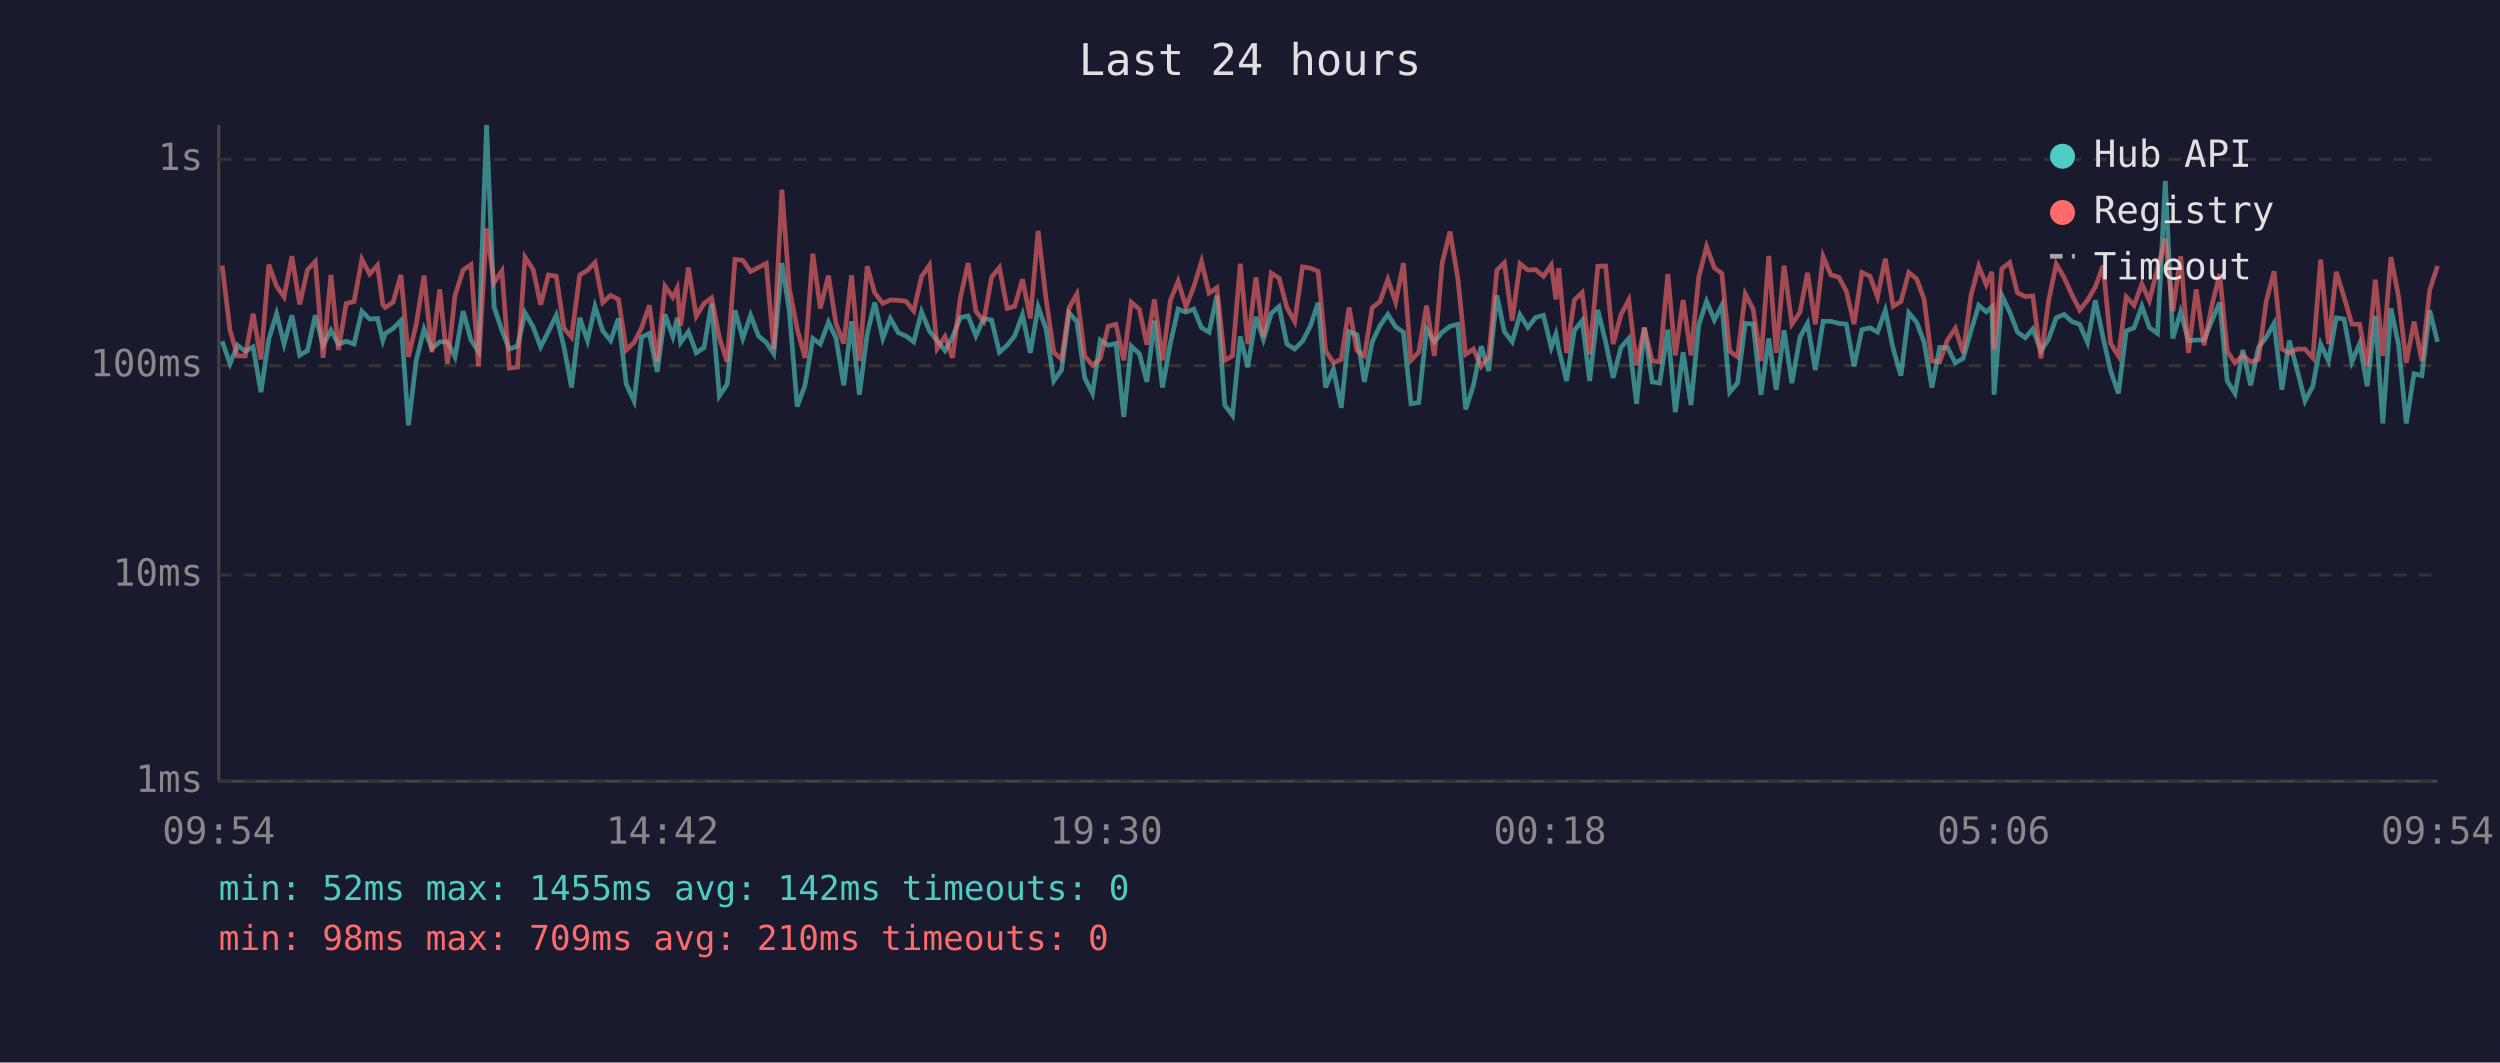
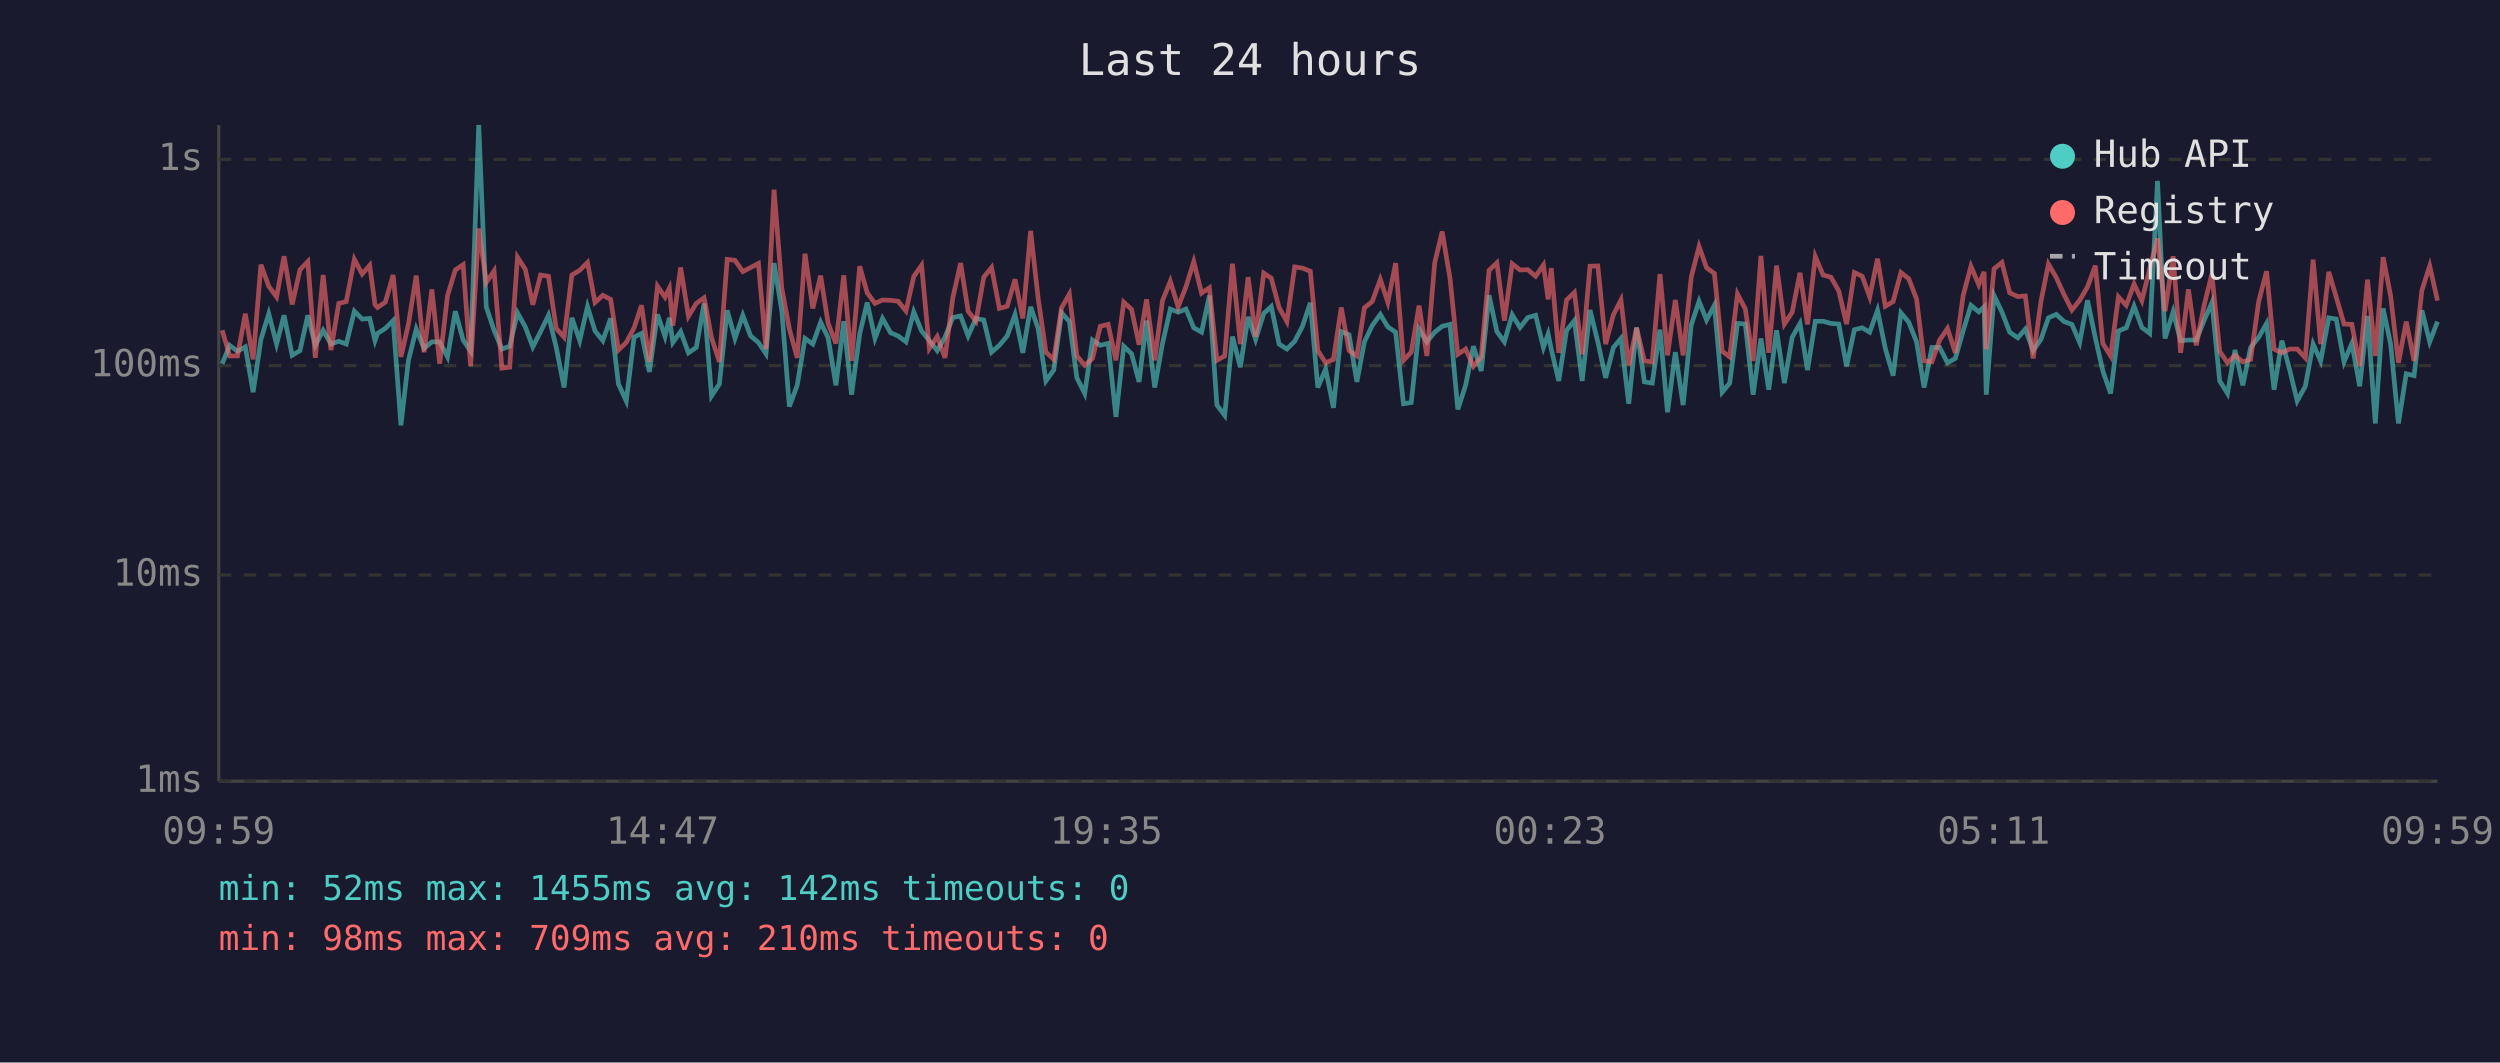
<svg xmlns="http://www.w3.org/2000/svg" viewBox="0 0 800 340" font-family="monospace" font-size="12">
  <rect width="800" height="340" fill="#1a1a2e" />
  <text x="400" y="24" fill="#e0e0e0" font-size="14" text-anchor="middle">Last 24 hours</text>
  <line x1="70" y1="40" x2="70" y2="250" stroke="#444" stroke-width="1" />
  <line x1="70" y1="250" x2="780" y2="250" stroke="#444" stroke-width="1" />
  <line x1="70" y1="250" x2="780" y2="250" stroke="#333" stroke-width="1" stroke-dasharray="4" />
  <text x="65" y="250" fill="#888" text-anchor="end" dominant-baseline="middle">1ms</text>
  <line x1="70" y1="184" x2="780" y2="184" stroke="#333" stroke-width="1" stroke-dasharray="4" />
  <text x="65" y="184" fill="#888" text-anchor="end" dominant-baseline="middle">10ms</text>
  <line x1="70" y1="117" x2="780" y2="117" stroke="#333" stroke-width="1" stroke-dasharray="4" />
  <text x="65" y="117" fill="#888" text-anchor="end" dominant-baseline="middle">100ms</text>
  <line x1="70" y1="51" x2="780" y2="51" stroke="#333" stroke-width="1" stroke-dasharray="4" />
  <text x="65" y="51" fill="#888" text-anchor="end" dominant-baseline="middle">1s</text>
-   <text x="70" y="270" fill="#888" text-anchor="middle">09:54</text>
-   <text x="212" y="270" fill="#888" text-anchor="middle">14:42</text>
-   <text x="354" y="270" fill="#888" text-anchor="middle">19:30</text>
-   <text x="496" y="270" fill="#888" text-anchor="middle">00:18</text>
-   <text x="638" y="270" fill="#888" text-anchor="middle">05:06</text>
-   <text x="780" y="270" fill="#888" text-anchor="middle">09:54</text>
-   <polyline points="71.1,109.2 73.6,116.4 76.0,110.5 78.5,112.4 81.0,111.0 83.5,125.5 86.0,108.6 88.5,100.4 90.9,110.1 93.4,100.9 95.9,113.7 98.4,112.2 100.9,100.9 103.4,110.5 105.9,105.7 108.3,110.1 110.8,109.2 113.3,110.1 115.8,99.6 118.3,102.1 120.8,101.9 122.5,109.0 123.3,106.7 125.8,105.1 128.3,102.6 130.7,136.1 133.2,115.3 135.7,105.3 138.2,111.5 140.7,109.4 143.2,109.4 145.6,114.2 148.2,99.6 150.7,108.8 153.1,112.4 155.7,40.0 158.1,98.2 160.6,105.7 163.0,111.7 165.6,110.8 168.0,100.1 170.6,104.6 173.0,111.0 175.5,106.1 178.0,100.9 180.5,111.2 182.9,124.0 185.5,101.7 188.0,109.0 190.4,98.1 192.9,105.9 195.4,109.0 197.9,101.9 200.4,122.9 202.9,128.3 205.3,107.9 207.8,106.7 210.3,119.0 212.8,100.6 215.3,107.7 216.7,101.7 217.8,109.6 220.3,106.1 222.8,112.9 225.3,111.2 227.7,97.1 230.2,126.7 232.7,122.9 235.2,99.3 237.7,108.3 240.2,100.9 242.7,107.5 245.2,109.6 247.6,113.2 250.2,84.2 252.6,99.6 255.1,130.1 257.6,123.3 260.1,108.3 262.5,110.1 265.1,103.1 267.5,108.1 270.0,123.3 272.5,102.8 275.0,126.3 277.5,106.9 279.9,96.8 282.5,108.3 284.9,101.9 287.5,106.5 289.9,107.5 292.4,109.4 294.9,99.8 297.4,105.9 299.9,109.0 302.4,112.2 304.8,107.9 307.3,101.6 309.8,101.1 312.3,107.5 314.8,101.9 317.3,102.4 319.8,112.7 322.3,110.5 324.7,107.5 327.2,100.7 329.7,112.9 332.2,98.2 334.7,105.1 337.2,121.9 339.7,118.4 342.1,100.1 344.6,102.9 347.1,120.9 349.6,125.9 352.1,108.8 354.6,110.5 357.1,109.9 359.6,133.4 362.0,110.8 364.6,113.2 367.0,122.2 369.4,102.6 372.0,124.0 374.5,109.9 377.0,98.9 379.5,99.9 382.0,98.9 384.5,104.9 386.9,106.3 389.4,94.6 391.9,129.6 394.4,132.9 396.9,107.7 399.3,117.5 401.9,101.4 404.3,108.6 406.8,100.3 409.3,98.1 411.8,110.1 414.3,111.7 416.8,109.2 419.3,104.4 421.8,96.9 424.2,124.0 426.7,118.1 429.2,130.5 431.7,106.1 434.2,107.1 436.6,122.2 439.1,109.4 441.6,104.2 444.1,100.6 446.6,104.6 449.1,106.3 451.5,129.2 454.0,128.8 456.5,105.3 459.0,109.4 461.5,106.3 464.0,104.4 466.5,103.8 469.0,131.0 471.5,123.3 474.0,110.8 476.4,118.7 479.0,94.5 481.4,106.1 483.9,109.4 486.4,100.7 488.9,104.8 491.4,101.6 493.9,100.9 496.4,111.2 497.9,106.9 498.8,111.7 501.3,121.9 503.8,105.7 506.3,102.6 508.7,121.9 511.3,99.2 513.8,109.4 516.2,120.9 518.7,111.2 521.2,108.3 523.7,129.2 526.2,104.8 528.7,122.2 531.1,122.6 533.7,105.5 536.1,131.9 538.6,112.7 541.1,129.6 543.6,104.0 546.1,96.4 548.6,102.4 551.0,97.7 553.5,125.5 556.0,122.6 558.5,103.5 561.0,103.7 563.5,126.3 566.0,108.3 568.4,124.7 570.9,105.7 573.4,122.6 576.0,107.9 578.4,103.5 580.9,118.4 583.4,102.8 585.9,102.8 588.4,103.5 590.8,103.7 593.3,117.2 595.8,105.5 598.4,104.9 600.8,106.3 603.3,99.3 605.8,111.5 608.3,120.2 610.8,100.1 613.3,103.1 615.7,109.4 618.2,124.0 620.7,111.2 623.2,111.2 625.7,116.1 628.2,114.7 630.7,105.9 633.2,97.7 635.6,99.8 637.4,98.2 638.1,126.3 640.6,94.6 643.1,99.8 645.6,106.3 648.1,108.1 650.5,105.3 653.1,112.2 655.5,108.6 658.0,101.7 660.5,100.6 663.0,102.9 665.5,103.8 668.0,109.6 670.5,96.1 673.0,108.1 675.4,118.7 677.9,125.9 680.4,105.9 682.9,104.9 685.4,98.0 687.8,104.8 690.4,106.7 692.9,57.9 695.3,108.3 697.8,99.8 700.3,109.0 702.8,108.8 705.3,108.8 707.8,102.6 710.3,96.8 712.7,121.9 715.2,125.9 717.7,112.0 720.2,123.3 722.7,111.2 725.2,107.9 727.7,103.5 730.2,124.7 732.6,109.0 735.1,118.4 737.6,128.3 740.1,123.6 742.6,110.1 745.1,115.5 747.6,101.7 750.1,102.1 752.6,115.8 755.1,109.9 757.5,123.6 760.1,101.1 762.5,135.5 765.1,98.7 767.5,110.1 770.0,135.5 772.5,119.6 775.0,120.2 777.5,99.3 780.0,109.4" fill="none" stroke="#4ecdc4" stroke-width="1.5" opacity="0.6" />
-   <polyline points="71.1,85.0 73.6,105.7 76.0,113.9 78.5,113.9 81.0,100.4 83.5,115.0 86.0,84.7 88.5,91.6 90.9,95.0 93.4,82.0 95.9,97.4 98.4,86.3 100.9,83.7 103.4,114.5 105.9,88.0 108.3,112.0 110.8,97.1 113.3,96.5 115.8,83.0 118.3,87.7 120.8,84.9 122.5,97.5 123.3,98.4 125.8,96.7 128.3,88.0 130.7,114.2 133.2,103.7 135.7,88.2 138.2,112.7 140.7,92.6 143.2,116.4 145.6,94.6 148.2,86.4 150.7,84.7 153.1,117.2 155.7,73.1 158.1,90.4 160.6,86.7 163.0,117.8 165.6,117.5 168.0,82.3 170.6,86.2 173.0,97.5 175.5,88.0 178.0,88.4 180.5,105.1 182.9,107.9 185.5,88.0 188.0,86.5 190.4,84.0 192.9,96.8 195.4,94.5 197.9,95.8 200.4,112.0 202.9,109.6 205.3,104.9 207.8,97.7 210.3,115.8 212.8,91.6 215.3,95.1 216.7,92.2 217.8,104.2 220.3,85.6 222.8,101.2 225.3,97.1 227.7,95.3 230.2,108.1 232.7,115.8 235.2,83.0 237.7,83.3 240.2,86.9 242.7,85.6 245.2,84.3 247.6,111.7 250.2,60.7 252.6,92.4 255.1,105.3 257.6,114.5 260.1,81.2 262.5,98.7 265.1,88.2 267.5,103.5 270.0,109.9 272.5,88.1 275.0,115.5 277.5,85.2 279.9,93.7 282.5,97.1 284.9,96.0 287.5,96.1 289.9,96.4 292.4,99.5 294.9,88.5 297.4,84.9 299.9,111.5 302.4,107.7 304.8,114.5 307.3,95.3 309.8,84.2 312.3,99.6 314.8,102.8 317.3,88.7 319.8,85.6 322.3,98.7 324.7,98.0 327.2,89.4 329.7,101.9 332.2,73.9 334.7,95.4 337.2,112.7 339.7,115.0 342.1,98.5 344.6,94.1 347.1,113.9 349.6,116.9 352.1,114.7 354.6,104.4 357.1,103.8 359.6,115.3 362.0,96.7 364.6,99.0 367.0,110.3 369.4,95.8 372.0,115.3 374.5,96.2 377.0,90.0 379.5,98.2 382.0,91.8 384.5,83.7 386.9,93.8 389.4,92.1 391.9,115.3 394.4,113.9 396.9,84.4 399.3,110.1 401.9,88.7 404.3,107.7 406.8,87.4 409.3,89.0 411.8,98.4 414.3,102.9 416.8,85.4 419.3,85.8 421.8,86.8 424.2,112.2 426.7,116.1 429.2,115.0 431.7,98.4 434.2,112.2 436.6,113.9 439.1,98.5 441.6,96.5 444.1,89.4 446.6,96.7 449.1,84.2 451.5,115.3 454.0,112.7 456.5,97.8 459.0,113.9 461.5,84.1 464.0,74.1 466.5,89.1 469.0,113.4 471.5,111.7 474.0,117.2 476.4,114.2 479.0,86.5 481.4,84.1 483.9,102.6 486.4,84.4 488.9,86.4 491.4,86.3 493.9,88.4 496.4,84.8 497.9,95.8 498.8,85.8 501.3,112.9 503.8,96.0 506.3,93.6 508.7,113.4 511.3,85.2 513.8,85.1 516.2,110.1 518.7,100.7 521.2,96.0 523.7,116.9 526.2,104.9 528.7,115.5 531.1,115.8 533.7,87.7 536.1,113.7 538.6,96.0 541.1,113.7 543.6,88.7 546.1,78.9 548.6,85.7 551.0,87.5 553.5,112.4 556.0,114.2 558.5,94.1 561.0,98.9 563.5,115.5 566.0,81.9 568.4,112.9 570.9,85.0 573.4,103.7 576.0,99.9 578.4,87.3 580.9,103.8 583.4,82.1 585.9,88.0 588.4,88.7 590.8,93.1 593.3,103.7 595.8,87.2 598.4,88.4 600.8,95.0 603.3,82.8 605.8,98.0 608.3,96.5 610.8,87.2 613.3,89.2 615.7,95.7 618.2,115.5 620.7,115.8 623.2,108.8 625.7,105.1 628.2,112.9 630.7,94.6 633.2,85.2 635.6,91.1 637.4,87.0 638.1,111.7 640.6,86.0 643.1,84.0 645.6,93.7 648.1,94.9 650.5,94.7 653.1,114.7 655.5,96.5 658.0,84.5 660.5,88.8 663.0,94.3 665.5,99.2 668.0,96.1 670.5,91.8 673.0,85.0 675.4,109.9 677.9,113.9 680.4,95.0 682.9,97.7 685.4,90.9 687.8,96.2 690.4,86.0 692.9,76.3 695.3,99.6 697.8,82.0 700.3,112.9 702.8,92.6 705.3,110.5 707.8,97.8 710.3,87.7 712.7,112.4 715.2,116.1 717.7,113.7 720.2,115.8 722.7,115.0 725.2,96.4 727.7,86.8 730.2,111.7 732.6,112.9 735.1,111.7 737.6,111.7 740.1,114.5 742.6,83.1 745.1,110.1 747.6,87.0 750.1,95.1 752.6,103.7 755.1,103.8 757.5,117.2 760.1,89.5 762.5,113.9 765.1,82.3 767.5,94.7 770.0,116.1 772.5,102.9 775.0,115.5 777.5,92.9 780.0,85.1" fill="none" stroke="#ff6b6b" stroke-width="1.5" opacity="0.6" />
+   <text x="70" y="270" fill="#888" text-anchor="middle">09:59</text>
+   <text x="212" y="270" fill="#888" text-anchor="middle">14:47</text>
+   <text x="354" y="270" fill="#888" text-anchor="middle">19:35</text>
+   <text x="496" y="270" fill="#888" text-anchor="middle">00:23</text>
+   <text x="638" y="270" fill="#888" text-anchor="middle">05:11</text>
+   <text x="780" y="270" fill="#888" text-anchor="middle">09:59</text>
+   <polyline points="71.1,116.4 73.5,110.5 76.0,112.4 78.5,111.0 81.0,125.5 83.5,108.6 86.0,100.4 88.5,110.1 90.9,100.9 93.5,113.7 96.0,112.2 98.5,100.9 100.9,110.5 103.4,105.7 105.9,110.1 108.4,109.2 110.8,110.1 113.4,99.6 115.9,102.1 118.3,101.9 120.0,109.0 120.8,106.7 123.3,105.1 125.8,102.6 128.3,136.1 130.7,115.3 133.2,105.3 135.7,111.5 138.2,109.4 140.7,109.4 143.2,114.2 145.7,99.6 148.2,108.8 150.6,112.4 153.2,40.0 155.6,98.2 158.1,105.7 160.6,111.7 163.1,110.8 165.6,100.1 168.1,104.6 170.5,111.0 173.0,106.1 175.5,100.9 178.0,111.2 180.5,124.0 183.0,101.7 185.5,109.0 188.0,98.1 190.4,105.9 192.9,109.0 195.4,101.9 197.9,122.9 200.4,128.3 202.9,107.9 205.3,106.7 207.8,119.0 210.4,100.6 212.8,107.7 214.2,101.7 215.3,109.6 217.8,106.1 220.3,112.9 222.8,111.2 225.3,97.1 227.7,126.7 230.2,122.9 232.7,99.3 235.2,108.3 237.7,100.9 240.2,107.5 242.7,109.6 245.1,113.2 247.7,84.2 250.2,99.6 252.6,130.1 255.1,123.3 257.6,108.3 260.1,110.1 262.6,103.1 265.0,108.1 267.5,123.3 270.0,102.8 272.5,126.3 275.1,106.9 277.5,96.8 280.0,108.3 282.4,101.9 285.0,106.5 287.4,107.5 289.9,109.4 292.4,99.8 294.9,105.9 297.4,109.0 299.9,112.2 302.4,107.9 304.9,101.6 307.4,101.1 309.8,107.5 312.3,101.9 314.8,102.4 317.3,112.7 319.8,110.5 322.3,107.5 324.8,100.7 327.3,112.9 329.8,98.2 332.2,105.1 334.7,121.9 337.2,118.4 339.7,100.1 342.2,102.9 344.6,120.9 347.1,125.9 349.6,108.8 352.1,110.5 354.6,109.9 357.1,133.4 359.6,110.8 362.1,113.2 364.5,122.2 366.9,102.6 369.5,124.0 372.0,109.9 374.5,98.9 377.0,99.9 379.5,98.9 382.0,104.9 384.5,106.3 387.0,94.6 389.4,129.6 391.9,132.9 394.4,107.7 396.9,117.5 399.4,101.4 401.8,108.6 404.4,100.3 406.8,98.1 409.3,110.1 411.8,111.7 414.3,109.2 416.8,104.4 419.3,96.9 421.7,124.0 424.2,118.1 426.7,130.5 429.2,106.1 431.7,107.1 434.2,122.2 436.6,109.4 439.1,104.2 441.7,100.6 444.1,104.6 446.6,106.3 449.1,129.2 451.6,128.8 454.1,105.3 456.6,109.4 459.1,106.3 461.5,104.4 464.0,103.8 466.5,131.0 469.0,123.3 471.5,110.8 474.0,118.7 476.5,94.5 479.0,106.1 481.4,109.4 483.9,100.7 486.4,104.8 488.9,101.6 491.4,100.9 493.9,111.2 495.4,106.9 496.4,111.7 498.8,121.9 501.3,105.7 503.8,102.6 506.3,121.9 508.8,99.2 511.3,109.4 513.8,120.9 516.3,111.2 518.7,108.3 521.2,129.2 523.7,104.8 526.2,122.2 528.7,122.6 531.2,105.5 533.6,131.9 536.1,112.7 538.6,129.6 541.2,104.0 543.7,96.4 546.1,102.4 548.6,97.7 551.1,125.5 553.5,122.6 556.0,103.5 558.5,103.7 561.0,126.3 563.5,108.3 566.0,124.7 568.5,105.7 571.0,122.6 573.5,107.9 576.0,103.5 578.4,118.4 580.9,102.8 583.4,102.8 585.9,103.5 588.4,103.7 590.9,117.2 593.4,105.5 595.9,104.9 598.3,106.3 600.8,99.3 603.3,111.5 605.8,120.2 608.3,100.1 610.8,103.1 613.3,109.4 615.7,124.0 618.2,111.2 620.7,111.2 623.2,116.1 625.7,114.7 628.2,105.9 630.7,97.7 633.2,99.8 634.9,98.2 635.6,126.3 638.1,94.6 640.6,99.8 643.1,106.3 645.7,108.1 648.1,105.3 650.6,112.2 653.1,108.6 655.5,101.7 658.0,100.6 660.5,102.9 663.0,103.8 665.5,109.6 668.0,96.1 670.5,108.1 672.9,118.7 675.4,125.9 677.9,105.9 680.4,104.9 682.9,98.0 685.4,104.8 687.9,106.7 690.4,57.9 692.8,108.3 695.4,99.8 697.8,109.0 700.3,108.8 702.8,108.8 705.3,102.6 707.8,96.8 710.3,121.9 712.8,125.9 715.2,112.0 717.7,123.3 720.2,111.2 722.8,107.9 725.3,103.5 727.7,124.7 730.2,109.0 732.7,118.4 735.1,128.3 737.7,123.6 740.2,110.1 742.6,115.5 745.2,101.7 747.6,102.1 750.1,115.8 752.6,109.9 755.1,123.6 757.6,101.1 760.1,135.5 762.6,98.7 765.0,110.1 767.5,135.5 770.0,119.6 772.5,120.2 775.0,99.3 777.5,109.4 780.0,102.9" fill="none" stroke="#4ecdc4" stroke-width="1.5" opacity="0.6" />
+   <polyline points="71.1,105.7 73.5,113.9 76.0,113.9 78.5,100.4 81.0,115.0 83.5,84.7 86.0,91.6 88.5,95.0 90.9,82.0 93.5,97.4 96.0,86.3 98.5,83.7 100.9,114.5 103.4,88.0 105.9,112.0 108.4,97.1 110.8,96.5 113.4,83.0 115.9,87.7 118.3,84.9 120.0,97.5 120.8,98.4 123.3,96.7 125.8,88.0 128.3,114.2 130.7,103.7 133.2,88.2 135.7,112.7 138.2,92.6 140.7,116.4 143.2,94.6 145.7,86.4 148.2,84.7 150.6,117.2 153.2,73.1 155.6,90.4 158.1,86.7 160.6,117.8 163.1,117.5 165.6,82.3 168.1,86.2 170.5,97.5 173.0,88.0 175.5,88.4 178.0,105.1 180.5,107.9 183.0,88.0 185.5,86.5 188.0,84.0 190.4,96.8 192.9,94.5 195.4,95.8 197.9,112.0 200.4,109.6 202.9,104.9 205.3,97.7 207.8,115.8 210.4,91.6 212.8,95.1 214.2,92.2 215.3,104.2 217.8,85.6 220.3,101.2 222.8,97.1 225.3,95.3 227.7,108.1 230.2,115.8 232.7,83.0 235.2,83.3 237.7,86.9 240.2,85.6 242.7,84.3 245.1,111.7 247.7,60.7 250.2,92.4 252.6,105.3 255.1,114.5 257.6,81.2 260.1,98.7 262.6,88.2 265.0,103.5 267.5,109.9 270.0,88.1 272.5,115.5 275.1,85.2 277.5,93.7 280.0,97.1 282.4,96.0 285.0,96.1 287.4,96.4 289.9,99.5 292.4,88.5 294.9,84.9 297.4,111.5 299.9,107.7 302.4,114.5 304.9,95.3 307.4,84.2 309.8,99.6 312.3,102.8 314.8,88.7 317.3,85.6 319.8,98.7 322.3,98.0 324.8,89.4 327.3,101.9 329.8,73.9 332.2,95.4 334.7,112.7 337.2,115.0 339.7,98.5 342.2,94.1 344.6,113.9 347.1,116.9 349.6,114.7 352.1,104.4 354.6,103.8 357.1,115.3 359.6,96.7 362.1,99.0 364.5,110.3 366.9,95.8 369.5,115.3 372.0,96.2 374.5,90.0 377.0,98.2 379.5,91.8 382.0,83.7 384.5,93.8 387.0,92.1 389.4,115.3 391.9,113.9 394.4,84.4 396.9,110.1 399.4,88.7 401.8,107.7 404.4,87.4 406.8,89.0 409.3,98.4 411.8,102.9 414.3,85.4 416.8,85.8 419.3,86.8 421.7,112.2 424.2,116.1 426.7,115.0 429.2,98.4 431.7,112.2 434.2,113.9 436.6,98.5 439.1,96.5 441.7,89.4 444.1,96.7 446.6,84.2 449.1,115.3 451.6,112.7 454.1,97.8 456.6,113.9 459.1,84.1 461.5,74.1 464.0,89.1 466.5,113.4 469.0,111.7 471.5,117.2 474.0,114.2 476.5,86.5 479.0,84.1 481.4,102.6 483.9,84.4 486.4,86.4 488.9,86.3 491.4,88.4 493.9,84.8 495.4,95.8 496.4,85.8 498.8,112.9 501.3,96.0 503.8,93.6 506.3,113.4 508.8,85.2 511.3,85.1 513.8,110.1 516.3,100.7 518.7,96.0 521.2,116.9 523.7,104.9 526.2,115.5 528.7,115.8 531.2,87.7 533.6,113.7 536.1,96.0 538.6,113.7 541.2,88.7 543.7,78.9 546.1,85.7 548.6,87.5 551.1,112.4 553.5,114.2 556.0,94.1 558.5,98.9 561.0,115.5 563.5,81.9 566.0,112.9 568.5,85.0 571.0,103.7 573.5,99.9 576.0,87.3 578.4,103.8 580.9,82.1 583.4,88.0 585.9,88.7 588.4,93.1 590.9,103.7 593.4,87.2 595.9,88.4 598.3,95.0 600.8,82.8 603.3,98.0 605.8,96.5 608.3,87.2 610.8,89.2 613.3,95.7 615.7,115.5 618.2,115.8 620.7,108.8 623.2,105.1 625.7,112.9 628.2,94.6 630.7,85.2 633.2,91.1 634.9,87.0 635.6,111.7 638.1,86.0 640.6,84.0 643.1,93.7 645.7,94.9 648.1,94.7 650.6,114.7 653.1,96.5 655.5,84.5 658.0,88.8 660.5,94.3 663.0,99.2 665.5,96.1 668.0,91.8 670.5,85.0 672.9,109.9 675.4,113.9 677.9,95.0 680.4,97.7 682.9,90.9 685.4,96.2 687.9,86.0 690.4,76.3 692.8,99.6 695.4,82.0 697.8,112.9 700.3,92.6 702.8,110.5 705.3,97.8 707.8,87.7 710.3,112.4 712.8,116.1 715.2,113.7 717.7,115.8 720.2,115.0 722.8,96.4 725.3,86.8 727.7,111.7 730.2,112.9 732.7,111.7 735.1,111.7 737.7,114.5 740.2,83.1 742.6,110.1 745.2,87.0 747.6,95.1 750.1,103.7 752.6,103.8 755.1,117.2 757.6,89.5 760.1,113.9 762.6,82.3 765.0,94.7 767.5,116.1 770.0,102.9 772.5,115.5 775.0,92.9 777.5,85.1 780.0,96.2" fill="none" stroke="#ff6b6b" stroke-width="1.5" opacity="0.6" />
  <circle cx="660" cy="50" r="4" fill="#4ecdc4" />
  <text x="670" y="50" fill="#e0e0e0" dominant-baseline="middle">Hub API</text>
  <circle cx="660" cy="68" r="4" fill="#ff6b6b" />
  <text x="670" y="68" fill="#e0e0e0" dominant-baseline="middle">Registry</text>
  <line x1="656" y1="82" x2="664" y2="82" stroke="#e0e0e0" stroke-width="1.5" stroke-dasharray="4,3" opacity="0.7" />
  <text x="670" y="86" fill="#e0e0e0" dominant-baseline="middle">Timeout</text>
  <text x="70" y="288" fill="#4ecdc4" font-size="11">min: 52ms  max: 1455ms  avg: 142ms  timeouts: 0</text>
  <text x="70" y="304" fill="#ff6b6b" font-size="11">min: 98ms  max: 709ms  avg: 210ms  timeouts: 0</text>
</svg>
